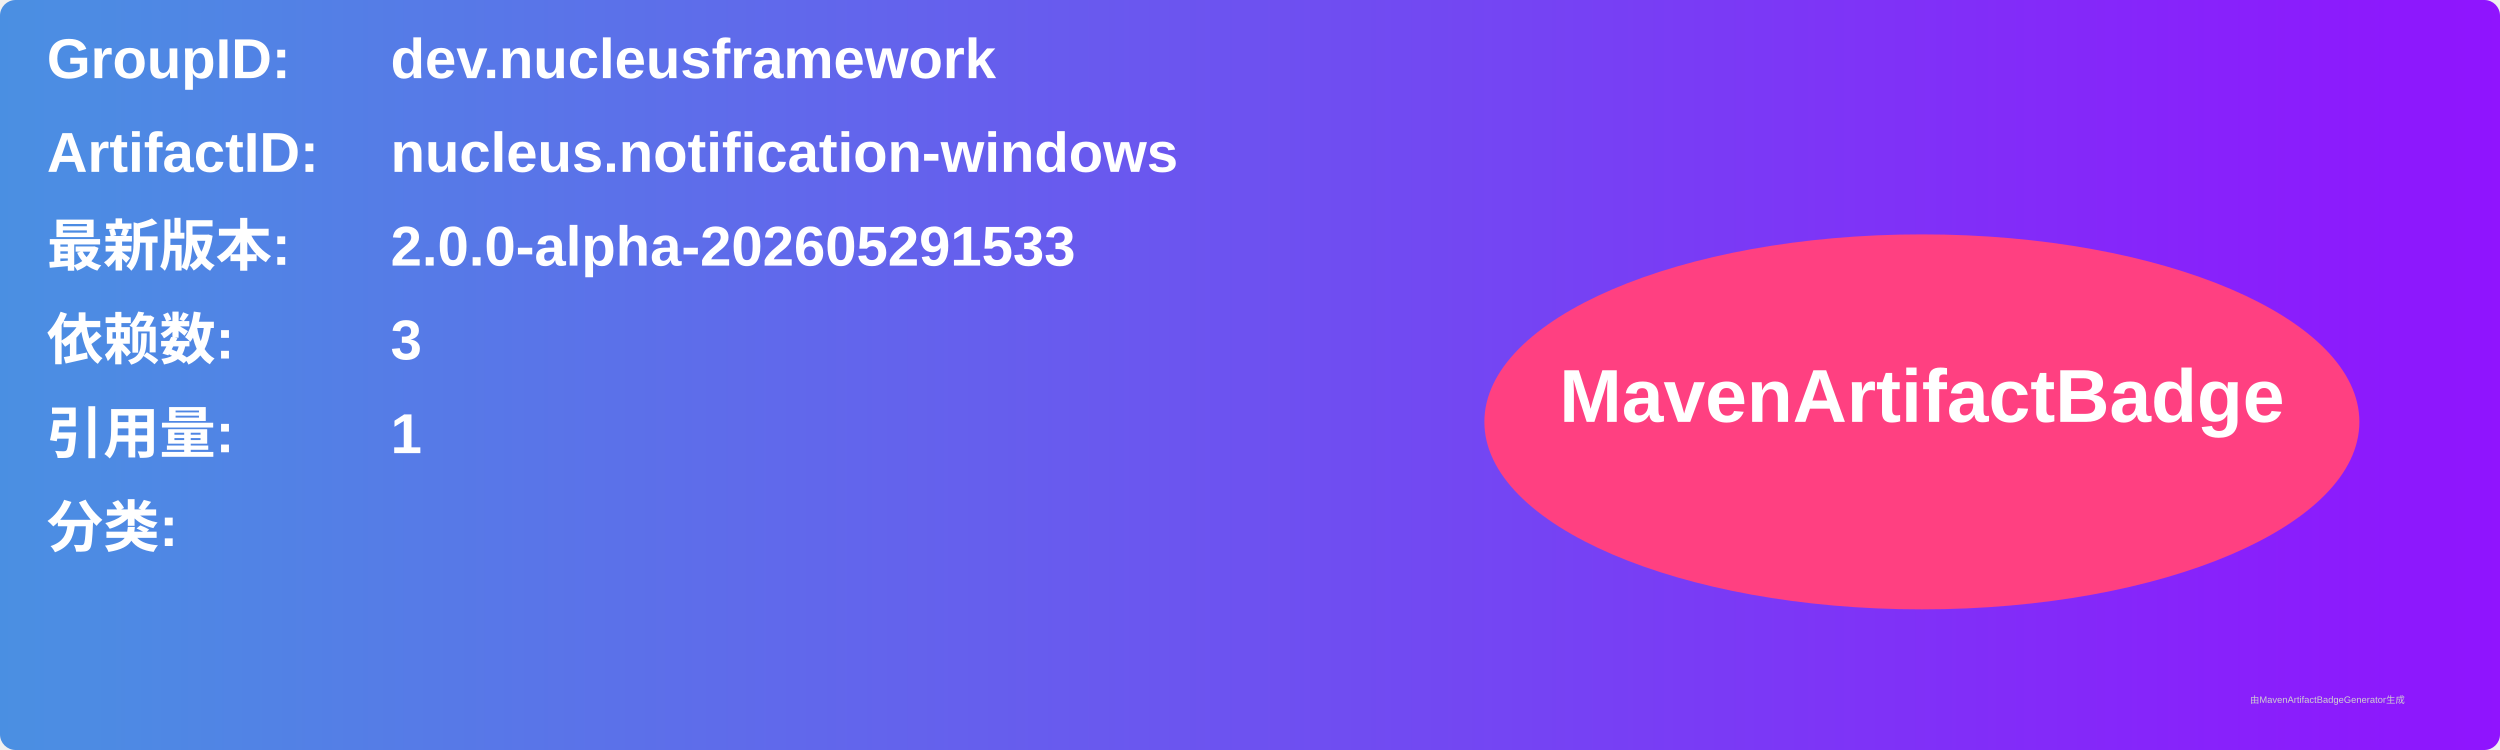
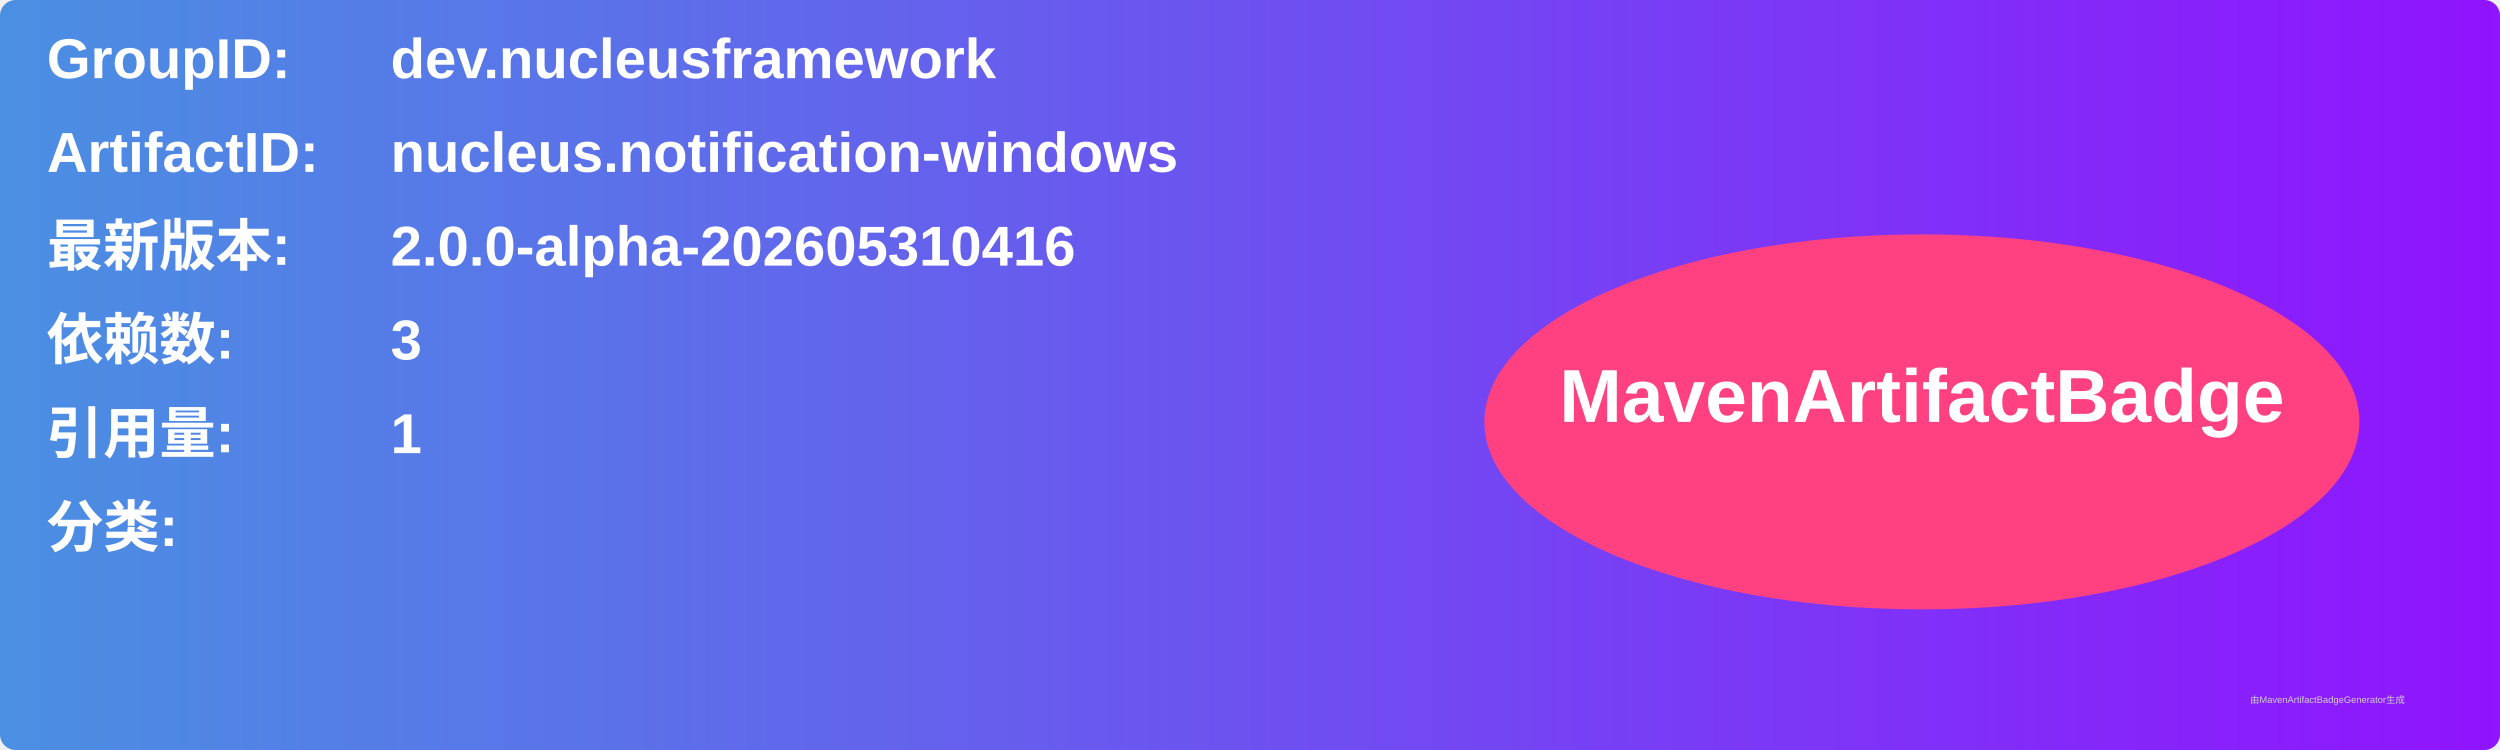
<svg xmlns="http://www.w3.org/2000/svg" width="800" height="240" viewBox="0 0 800 240">
  <linearGradient id="grad" x1="0%" y1="0%" x2="100%" y2="0%">
    <stop offset="0%" stop-color="#4a90e2" />
    <stop offset="100%" stop-color="#9013fe" />
  </linearGradient>
  <rect width="100%" height="100%" rx="5" ry="5" fill="url(#grad)" />
  <g transform="translate(15, 15)">
    <text x="0" y="10" font-family="Arial" font-size="18" fill="white" font-weight="bold" width="260">GroupID:</text>
    <text x="110" y="10" font-family="Arial" font-size="18" fill="white" font-weight="bold" width="460">dev.nucleusframework</text>
    <text x="0" y="40" font-family="Arial" font-size="18" fill="white" font-weight="bold" width="260">ArtifactID:</text>
    <text x="110" y="40" font-family="Arial" font-size="18" fill="white" font-weight="bold" width="460">nucleus.notification-windows</text>
    <text x="0" y="70" font-family="Arial" font-size="18" fill="white" font-weight="bold">最新版本:</text>
    <text x="110" y="70" font-family="Arial" font-size="18" fill="white" font-weight="bold">
-       <tspan font-weight="bold">2.0.0-alpha-202605291533</tspan>
+       <tspan font-weight="bold">2.0.0-alpha-202605310416</tspan>
    </text>
    <text x="0" y="100" font-family="Arial" font-size="18" fill="white" font-weight="bold">依赖数: </text>
    <text x="110" y="100" font-family="Arial" font-size="18" fill="white">
      <tspan font-weight="bold">3</tspan>
    </text>
    <text x="0" y="130" font-family="Arial" font-size="18" fill="white" font-weight="bold">引用量: </text>
    <text x="110" y="130" font-family="Arial" font-size="18" fill="white">
      <tspan font-weight="bold">1</tspan>
    </text>
    <text x="0" y="160" font-family="Arial" font-size="18" fill="white" font-weight="bold">分类:</text>
    <text x="10" y="190" font-family="Arial" font-size="10" fill="white">
      <tspan font-weight="bold" />
    </text>
    <ellipse cx="600" cy="120" rx="140" ry="60" fill="#ff4081" />
    <text x="600" y="120" text-anchor="middle" font-family="Arial" font-size="24" fill="white" font-weight="bold">MavenArtifactBadge</text>
  </g>
  <text x="720" y="225" font-family="Arial" font-size="3" fill="#d0d0d0">由MavenArtifactBadgeGenerator生成</text>
</svg>
